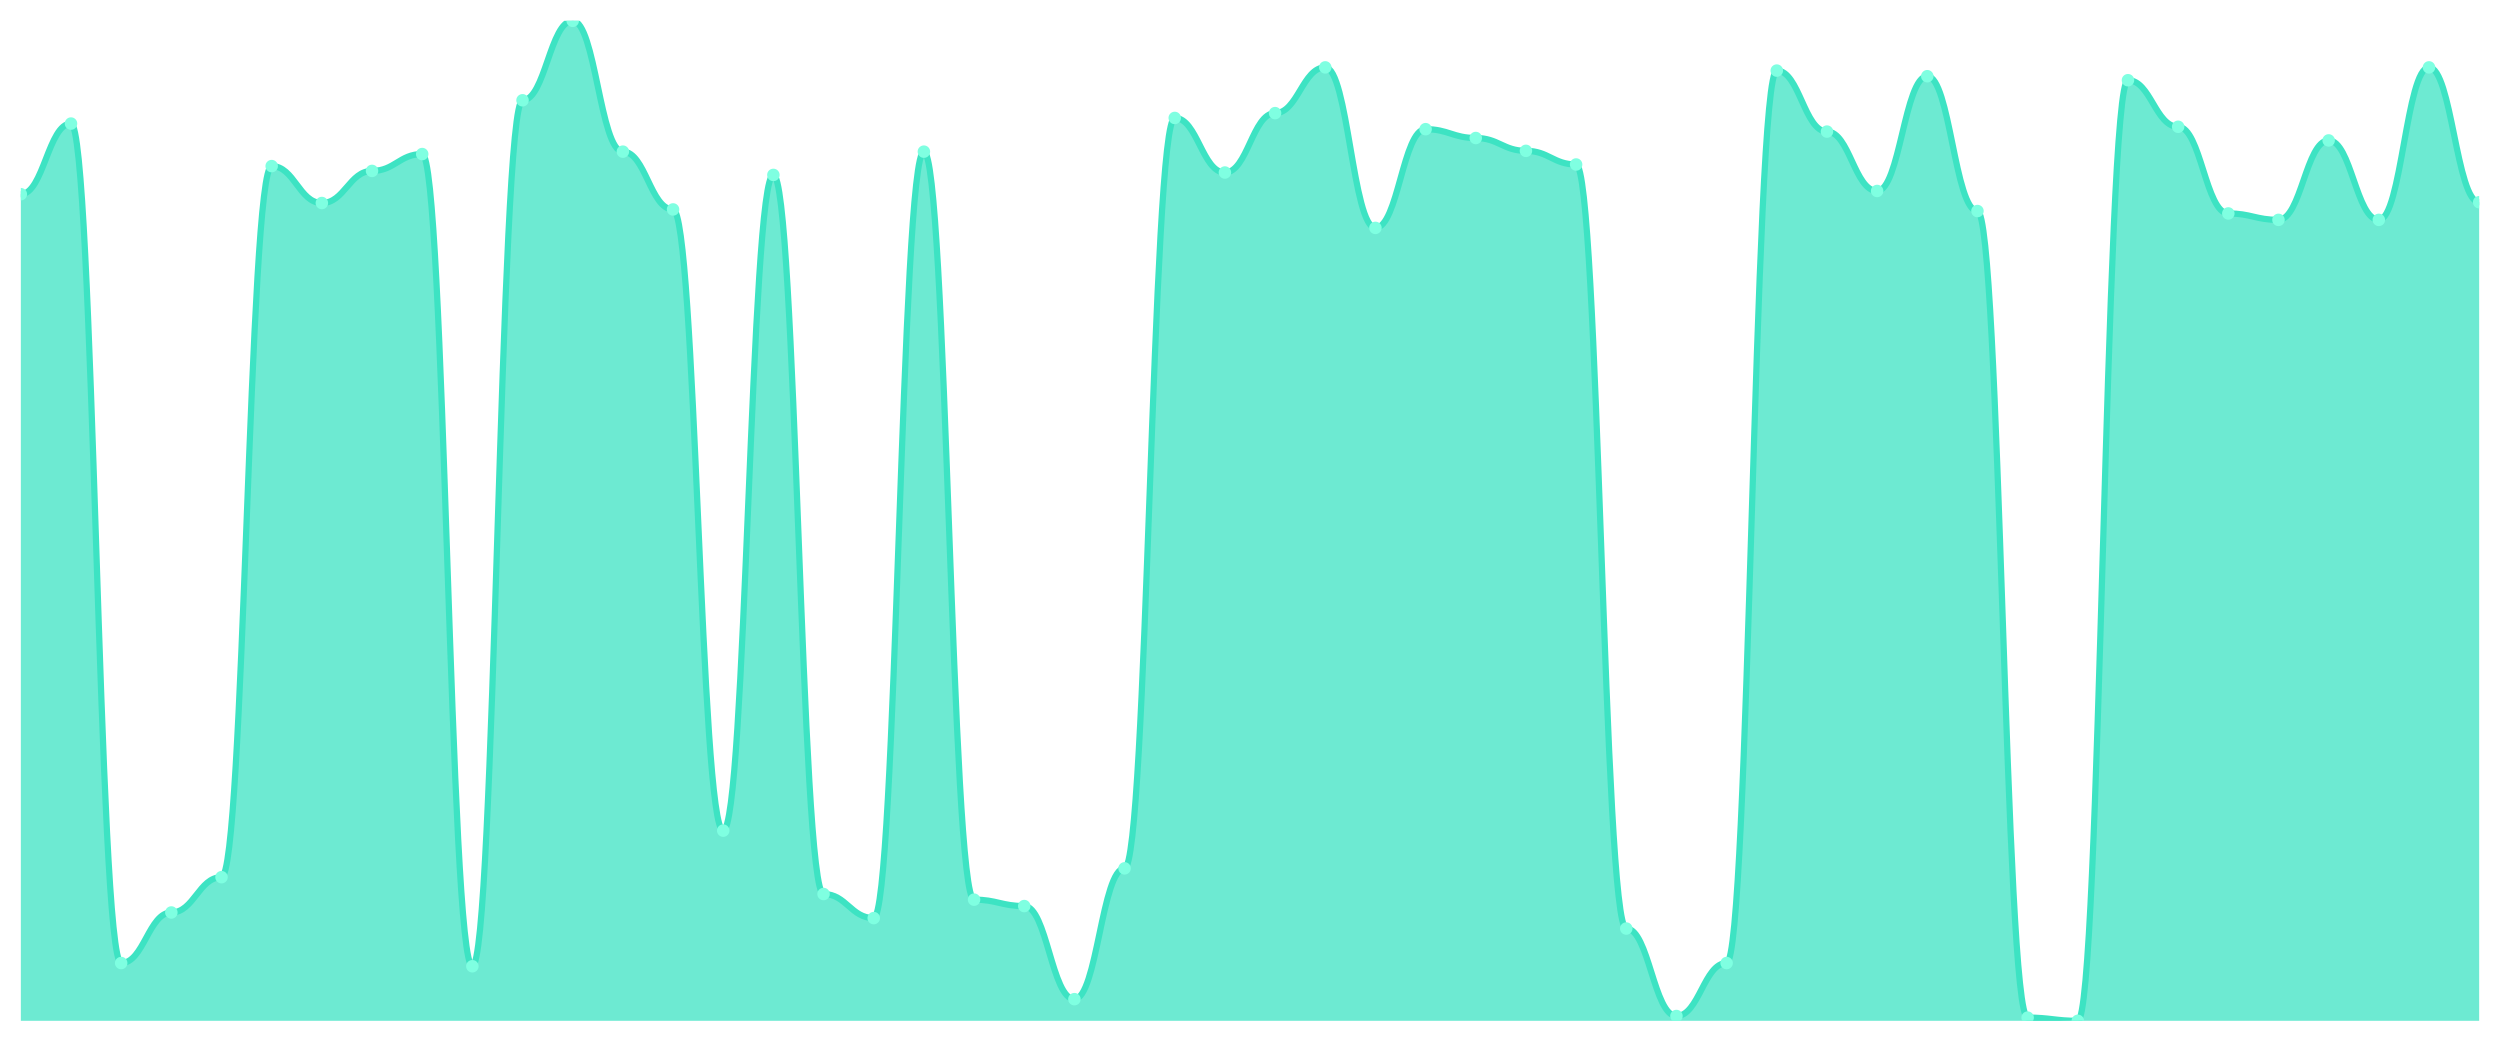
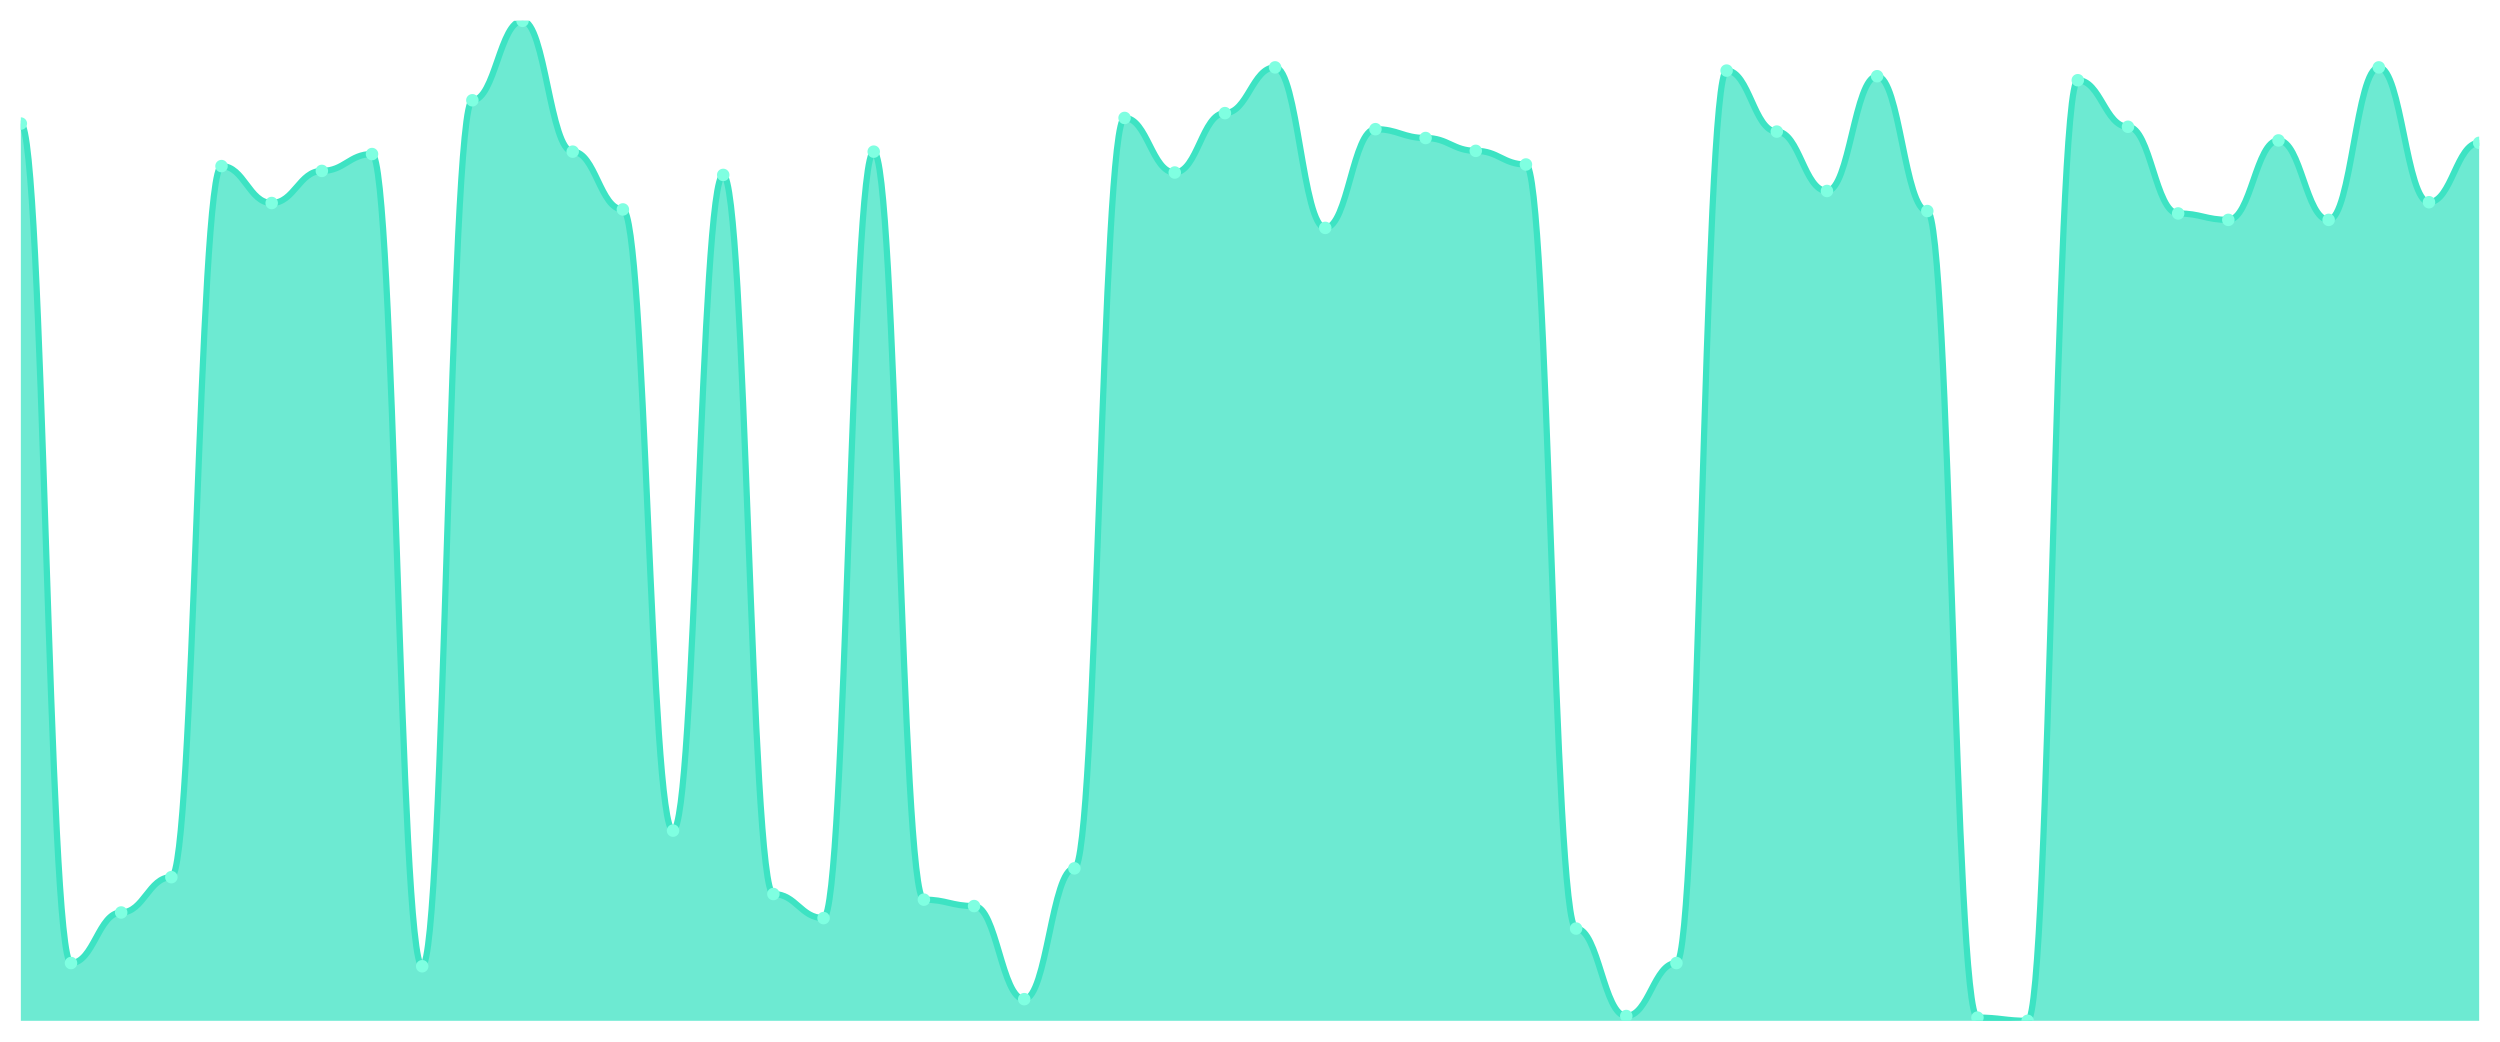
<svg xmlns="http://www.w3.org/2000/svg" viewBox="0 0 1200 500" width="1200" height="500">
  <defs>
    <clipPath id="c">
      <rect x="10" y="10" width="1180" height="480" />
    </clipPath>
  </defs>
  <rect width="1200" height="500" fill="none" />
  <g clip-path="url(#c)">
-     <path d="M 10,490 L 10,93.21 C 20.837,93.21 23.245,59.31 34.082,59.31 C 44.918,59.31 47.327,462.263 58.163,462.263 C 69,462.263 71.408,437.994 82.245,437.994 C 93.082,437.994 95.49,421.043 106.327,421.043 C 117.163,421.043 119.571,79.727 130.408,79.727 C 141.245,79.727 143.653,97.448 154.49,97.448 C 165.327,97.448 167.735,82.039 178.571,82.039 C 189.408,82.039 191.816,73.949 202.653,73.949 C 213.49,73.949 215.898,463.804 226.735,463.804 C 237.571,463.804 239.98,48.138 250.816,48.138 C 261.653,48.138 264.061,10 274.898,10 C 285.735,10 288.143,72.793 298.98,72.793 C 309.816,72.793 312.224,100.53 323.061,100.53 C 333.898,100.53 336.306,398.7 347.143,398.7 C 357.98,398.7 360.388,83.965 371.224,83.965 C 382.061,83.965 384.469,429.133 395.306,429.133 C 406.143,429.133 408.551,440.69 419.388,440.69 C 430.224,440.69 432.633,72.793 443.469,72.793 C 454.306,72.793 456.714,431.83 467.551,431.83 C 478.388,431.83 480.796,434.912 491.633,434.912 C 502.469,434.912 504.878,479.599 515.714,479.599 C 526.551,479.599 528.959,416.806 539.796,416.806 C 550.633,416.806 553.041,56.613 563.878,56.613 C 574.714,56.613 577.122,82.809 587.959,82.809 C 598.796,82.809 601.204,54.302 612.041,54.302 C 622.878,54.302 625.286,32.343 636.122,32.343 C 646.959,32.343 649.367,109.39 660.204,109.39 C 671.041,109.39 673.449,62.006 684.286,62.006 C 695.122,62.006 697.531,66.244 708.367,66.244 C 719.204,66.244 721.612,72.408 732.449,72.408 C 743.286,72.408 745.694,78.957 756.531,78.957 C 767.367,78.957 769.776,445.698 780.612,445.698 C 791.449,445.698 793.857,487.689 804.694,487.689 C 815.531,487.689 817.939,462.263 828.776,462.263 C 839.612,462.263 842.02,33.884 852.857,33.884 C 863.694,33.884 866.102,63.162 876.939,63.162 C 887.776,63.162 890.184,91.669 901.02,91.669 C 911.857,91.669 914.265,36.581 925.102,36.581 C 935.939,36.581 938.347,101.3 949.184,101.3 C 960.02,101.3 962.429,488.459 973.265,488.459 C 984.102,488.459 986.51,490 997.347,490 C 1008.184,490 1010.592,38.507 1021.429,38.507 C 1032.265,38.507 1034.673,60.851 1045.51,60.851 C 1056.347,60.851 1058.755,102.456 1069.592,102.456 C 1080.429,102.456 1082.837,105.538 1093.673,105.538 C 1104.51,105.538 1106.918,67.4 1117.755,67.4 C 1128.592,67.4 1131,105.538 1141.837,105.538 C 1152.673,105.538 1155.082,32.343 1165.918,32.343 C 1176.755,32.343 1179.163,97.063 1190,97.063 L 1190,490 Z" fill="rgba(61,227,195,0.75)" />
-     <path d="M 10,93.21 C 20.837,93.21 23.245,59.31 34.082,59.31 C 44.918,59.31 47.327,462.263 58.163,462.263 C 69,462.263 71.408,437.994 82.245,437.994 C 93.082,437.994 95.49,421.043 106.327,421.043 C 117.163,421.043 119.571,79.727 130.408,79.727 C 141.245,79.727 143.653,97.448 154.49,97.448 C 165.327,97.448 167.735,82.039 178.571,82.039 C 189.408,82.039 191.816,73.949 202.653,73.949 C 213.49,73.949 215.898,463.804 226.735,463.804 C 237.571,463.804 239.98,48.138 250.816,48.138 C 261.653,48.138 264.061,10 274.898,10 C 285.735,10 288.143,72.793 298.98,72.793 C 309.816,72.793 312.224,100.53 323.061,100.53 C 333.898,100.53 336.306,398.7 347.143,398.7 C 357.98,398.7 360.388,83.965 371.224,83.965 C 382.061,83.965 384.469,429.133 395.306,429.133 C 406.143,429.133 408.551,440.69 419.388,440.69 C 430.224,440.69 432.633,72.793 443.469,72.793 C 454.306,72.793 456.714,431.83 467.551,431.83 C 478.388,431.83 480.796,434.912 491.633,434.912 C 502.469,434.912 504.878,479.599 515.714,479.599 C 526.551,479.599 528.959,416.806 539.796,416.806 C 550.633,416.806 553.041,56.613 563.878,56.613 C 574.714,56.613 577.122,82.809 587.959,82.809 C 598.796,82.809 601.204,54.302 612.041,54.302 C 622.878,54.302 625.286,32.343 636.122,32.343 C 646.959,32.343 649.367,109.39 660.204,109.39 C 671.041,109.39 673.449,62.006 684.286,62.006 C 695.122,62.006 697.531,66.244 708.367,66.244 C 719.204,66.244 721.612,72.408 732.449,72.408 C 743.286,72.408 745.694,78.957 756.531,78.957 C 767.367,78.957 769.776,445.698 780.612,445.698 C 791.449,445.698 793.857,487.689 804.694,487.689 C 815.531,487.689 817.939,462.263 828.776,462.263 C 839.612,462.263 842.02,33.884 852.857,33.884 C 863.694,33.884 866.102,63.162 876.939,63.162 C 887.776,63.162 890.184,91.669 901.02,91.669 C 911.857,91.669 914.265,36.581 925.102,36.581 C 935.939,36.581 938.347,101.3 949.184,101.3 C 960.02,101.3 962.429,488.459 973.265,488.459 C 984.102,488.459 986.51,490 997.347,490 C 1008.184,490 1010.592,38.507 1021.429,38.507 C 1032.265,38.507 1034.673,60.851 1045.51,60.851 C 1056.347,60.851 1058.755,102.456 1069.592,102.456 C 1080.429,102.456 1082.837,105.538 1093.673,105.538 C 1104.51,105.538 1106.918,67.4 1117.755,67.4 C 1128.592,67.4 1131,105.538 1141.837,105.538 C 1152.673,105.538 1155.082,32.343 1165.918,32.343 C 1176.755,32.343 1179.163,97.063 1190,97.063" fill="none" stroke="#3de3c3" stroke-width="3" stroke-linecap="round" stroke-linejoin="round" />
-     <circle cx="10" cy="93.21" r="3" fill="#7fffe1" />
-     <circle cx="34.082" cy="59.31" r="3" fill="#7fffe1" />
-     <circle cx="58.163" cy="462.263" r="3" fill="#7fffe1" />
-     <circle cx="82.245" cy="437.994" r="3" fill="#7fffe1" />
-     <circle cx="106.327" cy="421.043" r="3" fill="#7fffe1" />
-     <circle cx="130.408" cy="79.727" r="3" fill="#7fffe1" />
-     <circle cx="154.49" cy="97.448" r="3" fill="#7fffe1" />
-     <circle cx="178.571" cy="82.039" r="3" fill="#7fffe1" />
-     <circle cx="202.653" cy="73.949" r="3" fill="#7fffe1" />
-     <circle cx="226.735" cy="463.804" r="3" fill="#7fffe1" />
-     <circle cx="250.816" cy="48.138" r="3" fill="#7fffe1" />
-     <circle cx="274.898" cy="10" r="3" fill="#7fffe1" />
-     <circle cx="298.98" cy="72.793" r="3" fill="#7fffe1" />
-     <circle cx="323.061" cy="100.53" r="3" fill="#7fffe1" />
-     <circle cx="347.143" cy="398.7" r="3" fill="#7fffe1" />
-     <circle cx="371.224" cy="83.965" r="3" fill="#7fffe1" />
-     <circle cx="395.306" cy="429.133" r="3" fill="#7fffe1" />
-     <circle cx="419.388" cy="440.69" r="3" fill="#7fffe1" />
-     <circle cx="443.469" cy="72.793" r="3" fill="#7fffe1" />
-     <circle cx="467.551" cy="431.83" r="3" fill="#7fffe1" />
-     <circle cx="491.633" cy="434.912" r="3" fill="#7fffe1" />
-     <circle cx="515.714" cy="479.599" r="3" fill="#7fffe1" />
-     <circle cx="539.796" cy="416.806" r="3" fill="#7fffe1" />
-     <circle cx="563.878" cy="56.613" r="3" fill="#7fffe1" />
-     <circle cx="587.959" cy="82.809" r="3" fill="#7fffe1" />
-     <circle cx="612.041" cy="54.302" r="3" fill="#7fffe1" />
-     <circle cx="636.122" cy="32.343" r="3" fill="#7fffe1" />
-     <circle cx="660.204" cy="109.39" r="3" fill="#7fffe1" />
-     <circle cx="684.286" cy="62.006" r="3" fill="#7fffe1" />
-     <circle cx="708.367" cy="66.244" r="3" fill="#7fffe1" />
-     <circle cx="732.449" cy="72.408" r="3" fill="#7fffe1" />
-     <circle cx="756.531" cy="78.957" r="3" fill="#7fffe1" />
-     <circle cx="780.612" cy="445.698" r="3" fill="#7fffe1" />
-     <circle cx="804.694" cy="487.689" r="3" fill="#7fffe1" />
-     <circle cx="828.776" cy="462.263" r="3" fill="#7fffe1" />
-     <circle cx="852.857" cy="33.884" r="3" fill="#7fffe1" />
-     <circle cx="876.939" cy="63.162" r="3" fill="#7fffe1" />
-     <circle cx="901.02" cy="91.669" r="3" fill="#7fffe1" />
-     <circle cx="925.102" cy="36.581" r="3" fill="#7fffe1" />
-     <circle cx="949.184" cy="101.3" r="3" fill="#7fffe1" />
-     <circle cx="973.265" cy="488.459" r="3" fill="#7fffe1" />
-     <circle cx="997.347" cy="490" r="3" fill="#7fffe1" />
-     <circle cx="1021.429" cy="38.507" r="3" fill="#7fffe1" />
-     <circle cx="1045.51" cy="60.851" r="3" fill="#7fffe1" />
-     <circle cx="1069.592" cy="102.456" r="3" fill="#7fffe1" />
-     <circle cx="1093.673" cy="105.538" r="3" fill="#7fffe1" />
-     <circle cx="1117.755" cy="67.4" r="3" fill="#7fffe1" />
-     <circle cx="1141.837" cy="105.538" r="3" fill="#7fffe1" />
-     <circle cx="1165.918" cy="32.343" r="3" fill="#7fffe1" />
-     <circle cx="1190" cy="97.063" r="3" fill="#7fffe1" />
+     <path d="M 10,490 L 10,59.31 C 20.837,59.31 23.245,462.263 34.082,462.263 C 44.918,462.263 47.327,437.994 58.163,437.994 C 69,437.994 71.408,421.043 82.245,421.043 C 93.082,421.043 95.49,79.727 106.327,79.727 C 117.163,79.727 119.571,97.448 130.408,97.448 C 141.245,97.448 143.653,82.039 154.49,82.039 C 165.327,82.039 167.735,73.949 178.571,73.949 C 189.408,73.949 191.816,463.804 202.653,463.804 C 213.49,463.804 215.898,48.138 226.735,48.138 C 237.571,48.138 239.98,10 250.816,10 C 261.653,10 264.061,72.793 274.898,72.793 C 285.735,72.793 288.143,100.53 298.98,100.53 C 309.816,100.53 312.224,398.7 323.061,398.7 C 333.898,398.7 336.306,83.965 347.143,83.965 C 357.98,83.965 360.388,429.133 371.224,429.133 C 382.061,429.133 384.469,440.69 395.306,440.69 C 406.143,440.69 408.551,72.793 419.388,72.793 C 430.224,72.793 432.633,431.83 443.469,431.83 C 454.306,431.83 456.714,434.912 467.551,434.912 C 478.388,434.912 480.796,479.599 491.633,479.599 C 502.469,479.599 504.878,416.806 515.714,416.806 C 526.551,416.806 528.959,56.613 539.796,56.613 C 550.633,56.613 553.041,82.809 563.878,82.809 C 574.714,82.809 577.122,54.302 587.959,54.302 C 598.796,54.302 601.204,32.343 612.041,32.343 C 622.878,32.343 625.286,109.39 636.122,109.39 C 646.959,109.39 649.367,62.006 660.204,62.006 C 671.041,62.006 673.449,66.244 684.286,66.244 C 695.122,66.244 697.531,72.408 708.367,72.408 C 719.204,72.408 721.612,78.957 732.449,78.957 C 743.286,78.957 745.694,445.698 756.531,445.698 C 767.367,445.698 769.776,487.689 780.612,487.689 C 791.449,487.689 793.857,462.263 804.694,462.263 C 815.531,462.263 817.939,33.884 828.776,33.884 C 839.612,33.884 842.02,63.162 852.857,63.162 C 863.694,63.162 866.102,91.669 876.939,91.669 C 887.776,91.669 890.184,36.581 901.02,36.581 C 911.857,36.581 914.265,101.3 925.102,101.3 C 935.939,101.3 938.347,488.459 949.184,488.459 C 960.02,488.459 962.429,490 973.265,490 C 984.102,490 986.51,38.507 997.347,38.507 C 1008.184,38.507 1010.592,60.851 1021.429,60.851 C 1032.265,60.851 1034.673,102.456 1045.51,102.456 C 1056.347,102.456 1058.755,105.538 1069.592,105.538 C 1080.429,105.538 1082.837,67.4 1093.673,67.4 C 1104.51,67.4 1106.918,105.538 1117.755,105.538 C 1128.592,105.538 1131,32.343 1141.837,32.343 C 1152.673,32.343 1155.082,97.063 1165.918,97.063 C 1176.755,97.063 1179.163,68.555 1190,68.555 L 1190,490 Z" fill="rgba(61,227,195,0.75)" />
+     <path d="M 10,59.31 C 20.837,59.31 23.245,462.263 34.082,462.263 C 44.918,462.263 47.327,437.994 58.163,437.994 C 69,437.994 71.408,421.043 82.245,421.043 C 93.082,421.043 95.49,79.727 106.327,79.727 C 117.163,79.727 119.571,97.448 130.408,97.448 C 141.245,97.448 143.653,82.039 154.49,82.039 C 165.327,82.039 167.735,73.949 178.571,73.949 C 189.408,73.949 191.816,463.804 202.653,463.804 C 213.49,463.804 215.898,48.138 226.735,48.138 C 237.571,48.138 239.98,10 250.816,10 C 261.653,10 264.061,72.793 274.898,72.793 C 285.735,72.793 288.143,100.53 298.98,100.53 C 309.816,100.53 312.224,398.7 323.061,398.7 C 333.898,398.7 336.306,83.965 347.143,83.965 C 357.98,83.965 360.388,429.133 371.224,429.133 C 382.061,429.133 384.469,440.69 395.306,440.69 C 406.143,440.69 408.551,72.793 419.388,72.793 C 430.224,72.793 432.633,431.83 443.469,431.83 C 454.306,431.83 456.714,434.912 467.551,434.912 C 478.388,434.912 480.796,479.599 491.633,479.599 C 502.469,479.599 504.878,416.806 515.714,416.806 C 526.551,416.806 528.959,56.613 539.796,56.613 C 550.633,56.613 553.041,82.809 563.878,82.809 C 574.714,82.809 577.122,54.302 587.959,54.302 C 598.796,54.302 601.204,32.343 612.041,32.343 C 622.878,32.343 625.286,109.39 636.122,109.39 C 646.959,109.39 649.367,62.006 660.204,62.006 C 671.041,62.006 673.449,66.244 684.286,66.244 C 695.122,66.244 697.531,72.408 708.367,72.408 C 719.204,72.408 721.612,78.957 732.449,78.957 C 743.286,78.957 745.694,445.698 756.531,445.698 C 767.367,445.698 769.776,487.689 780.612,487.689 C 791.449,487.689 793.857,462.263 804.694,462.263 C 815.531,462.263 817.939,33.884 828.776,33.884 C 839.612,33.884 842.02,63.162 852.857,63.162 C 863.694,63.162 866.102,91.669 876.939,91.669 C 887.776,91.669 890.184,36.581 901.02,36.581 C 911.857,36.581 914.265,101.3 925.102,101.3 C 935.939,101.3 938.347,488.459 949.184,488.459 C 960.02,488.459 962.429,490 973.265,490 C 984.102,490 986.51,38.507 997.347,38.507 C 1008.184,38.507 1010.592,60.851 1021.429,60.851 C 1032.265,60.851 1034.673,102.456 1045.51,102.456 C 1056.347,102.456 1058.755,105.538 1069.592,105.538 C 1080.429,105.538 1082.837,67.4 1093.673,67.4 C 1104.51,67.4 1106.918,105.538 1117.755,105.538 C 1128.592,105.538 1131,32.343 1141.837,32.343 C 1152.673,32.343 1155.082,97.063 1165.918,97.063 C 1176.755,97.063 1179.163,68.555 1190,68.555" fill="none" stroke="#3de3c3" stroke-width="3" stroke-linecap="round" stroke-linejoin="round" />
+     <circle cx="10" cy="59.31" r="3" fill="#7fffe1" />
+     <circle cx="34.082" cy="462.263" r="3" fill="#7fffe1" />
+     <circle cx="58.163" cy="437.994" r="3" fill="#7fffe1" />
+     <circle cx="82.245" cy="421.043" r="3" fill="#7fffe1" />
+     <circle cx="106.327" cy="79.727" r="3" fill="#7fffe1" />
+     <circle cx="130.408" cy="97.448" r="3" fill="#7fffe1" />
+     <circle cx="154.49" cy="82.039" r="3" fill="#7fffe1" />
+     <circle cx="178.571" cy="73.949" r="3" fill="#7fffe1" />
+     <circle cx="202.653" cy="463.804" r="3" fill="#7fffe1" />
+     <circle cx="226.735" cy="48.138" r="3" fill="#7fffe1" />
+     <circle cx="250.816" cy="10" r="3" fill="#7fffe1" />
+     <circle cx="274.898" cy="72.793" r="3" fill="#7fffe1" />
+     <circle cx="298.98" cy="100.53" r="3" fill="#7fffe1" />
+     <circle cx="323.061" cy="398.7" r="3" fill="#7fffe1" />
+     <circle cx="347.143" cy="83.965" r="3" fill="#7fffe1" />
+     <circle cx="371.224" cy="429.133" r="3" fill="#7fffe1" />
+     <circle cx="395.306" cy="440.69" r="3" fill="#7fffe1" />
+     <circle cx="419.388" cy="72.793" r="3" fill="#7fffe1" />
+     <circle cx="443.469" cy="431.83" r="3" fill="#7fffe1" />
+     <circle cx="467.551" cy="434.912" r="3" fill="#7fffe1" />
+     <circle cx="491.633" cy="479.599" r="3" fill="#7fffe1" />
+     <circle cx="515.714" cy="416.806" r="3" fill="#7fffe1" />
+     <circle cx="539.796" cy="56.613" r="3" fill="#7fffe1" />
+     <circle cx="563.878" cy="82.809" r="3" fill="#7fffe1" />
+     <circle cx="587.959" cy="54.302" r="3" fill="#7fffe1" />
+     <circle cx="612.041" cy="32.343" r="3" fill="#7fffe1" />
+     <circle cx="636.122" cy="109.39" r="3" fill="#7fffe1" />
+     <circle cx="660.204" cy="62.006" r="3" fill="#7fffe1" />
+     <circle cx="684.286" cy="66.244" r="3" fill="#7fffe1" />
+     <circle cx="708.367" cy="72.408" r="3" fill="#7fffe1" />
+     <circle cx="732.449" cy="78.957" r="3" fill="#7fffe1" />
+     <circle cx="756.531" cy="445.698" r="3" fill="#7fffe1" />
+     <circle cx="780.612" cy="487.689" r="3" fill="#7fffe1" />
+     <circle cx="804.694" cy="462.263" r="3" fill="#7fffe1" />
+     <circle cx="828.776" cy="33.884" r="3" fill="#7fffe1" />
+     <circle cx="852.857" cy="63.162" r="3" fill="#7fffe1" />
+     <circle cx="876.939" cy="91.669" r="3" fill="#7fffe1" />
+     <circle cx="901.02" cy="36.581" r="3" fill="#7fffe1" />
+     <circle cx="925.102" cy="101.3" r="3" fill="#7fffe1" />
+     <circle cx="949.184" cy="488.459" r="3" fill="#7fffe1" />
+     <circle cx="973.265" cy="490" r="3" fill="#7fffe1" />
+     <circle cx="997.347" cy="38.507" r="3" fill="#7fffe1" />
+     <circle cx="1021.429" cy="60.851" r="3" fill="#7fffe1" />
+     <circle cx="1045.51" cy="102.456" r="3" fill="#7fffe1" />
+     <circle cx="1069.592" cy="105.538" r="3" fill="#7fffe1" />
+     <circle cx="1093.673" cy="67.4" r="3" fill="#7fffe1" />
+     <circle cx="1117.755" cy="105.538" r="3" fill="#7fffe1" />
+     <circle cx="1141.837" cy="32.343" r="3" fill="#7fffe1" />
+     <circle cx="1165.918" cy="97.063" r="3" fill="#7fffe1" />
+     <circle cx="1190" cy="68.555" r="3" fill="#7fffe1" />
  </g>
</svg>
